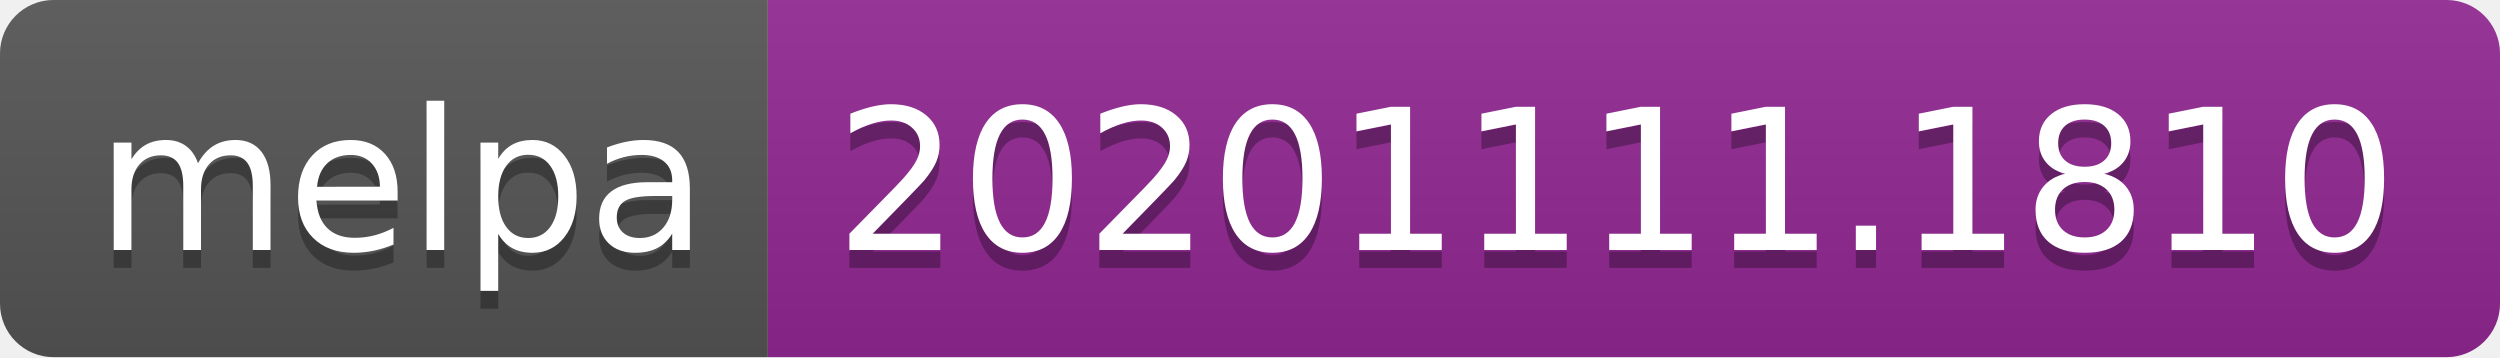
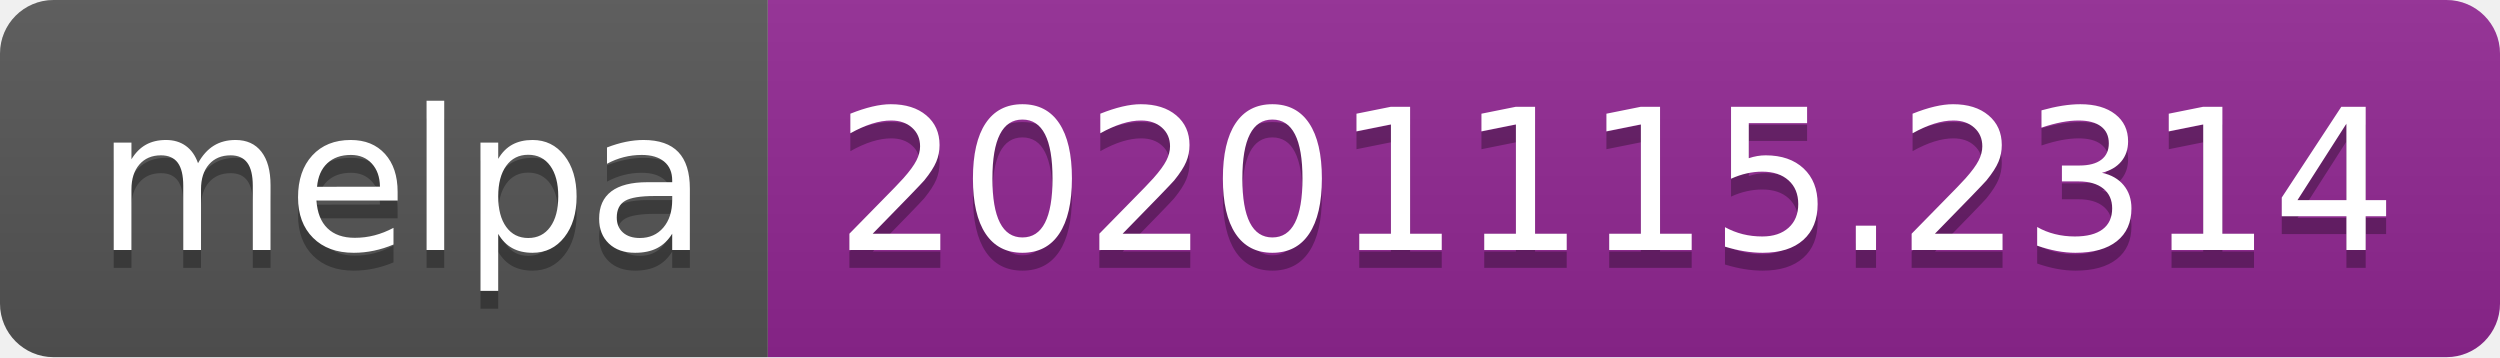
- <svg xmlns="http://www.w3.org/2000/svg" width="140" height="20" role="img" aria-label="melpa: 20201111.1810">
+ <svg xmlns="http://www.w3.org/2000/svg" width="140" height="20" role="img" aria-label="melpa: 20201115.2314">
  <linearGradient id="s" x2="0" y2="100%">
    <stop offset="0" stop-color="#bbb" stop-opacity=".1" />
    <stop offset="1" stop-opacity=".1" />
  </linearGradient>
  <clipPath id="r">
    <rect width="140" height="20" rx="3" fill="#fff" />
  </clipPath>
  <g clip-path="url(#r)">
    <rect width="43" height="20" fill="#555" />
    <rect x="43" width="97" height="20" fill="#922793" />
    <rect width="140" height="20" fill="url(#s)" />
  </g>
  <g fill="#fff" text-anchor="middle" font-family="Verdana,Geneva,DejaVu Sans,sans-serif" text-rendering="geometricPrecision" font-size="110">
    <text aria-hidden="true" x="225" y="150" fill="#010101" fill-opacity=".3" transform="scale(.1)" textLength="330">melpa</text>
    <text x="225" y="140" transform="scale(.1)" fill="#fff" textLength="330">melpa</text>
-     <text aria-hidden="true" x="905" y="150" fill="#010101" fill-opacity=".3" transform="scale(.1)" textLength="870">20201111.1810</text>
-     <text x="905" y="140" transform="scale(.1)" fill="#fff" textLength="870">20201111.1810</text>
+     <text aria-hidden="true" x="905" y="150" fill="#010101" fill-opacity=".3" transform="scale(.1)" textLength="870">20201115.2314</text>
+     <text x="905" y="140" transform="scale(.1)" fill="#fff" textLength="870">20201115.2314</text>
  </g>
</svg>
